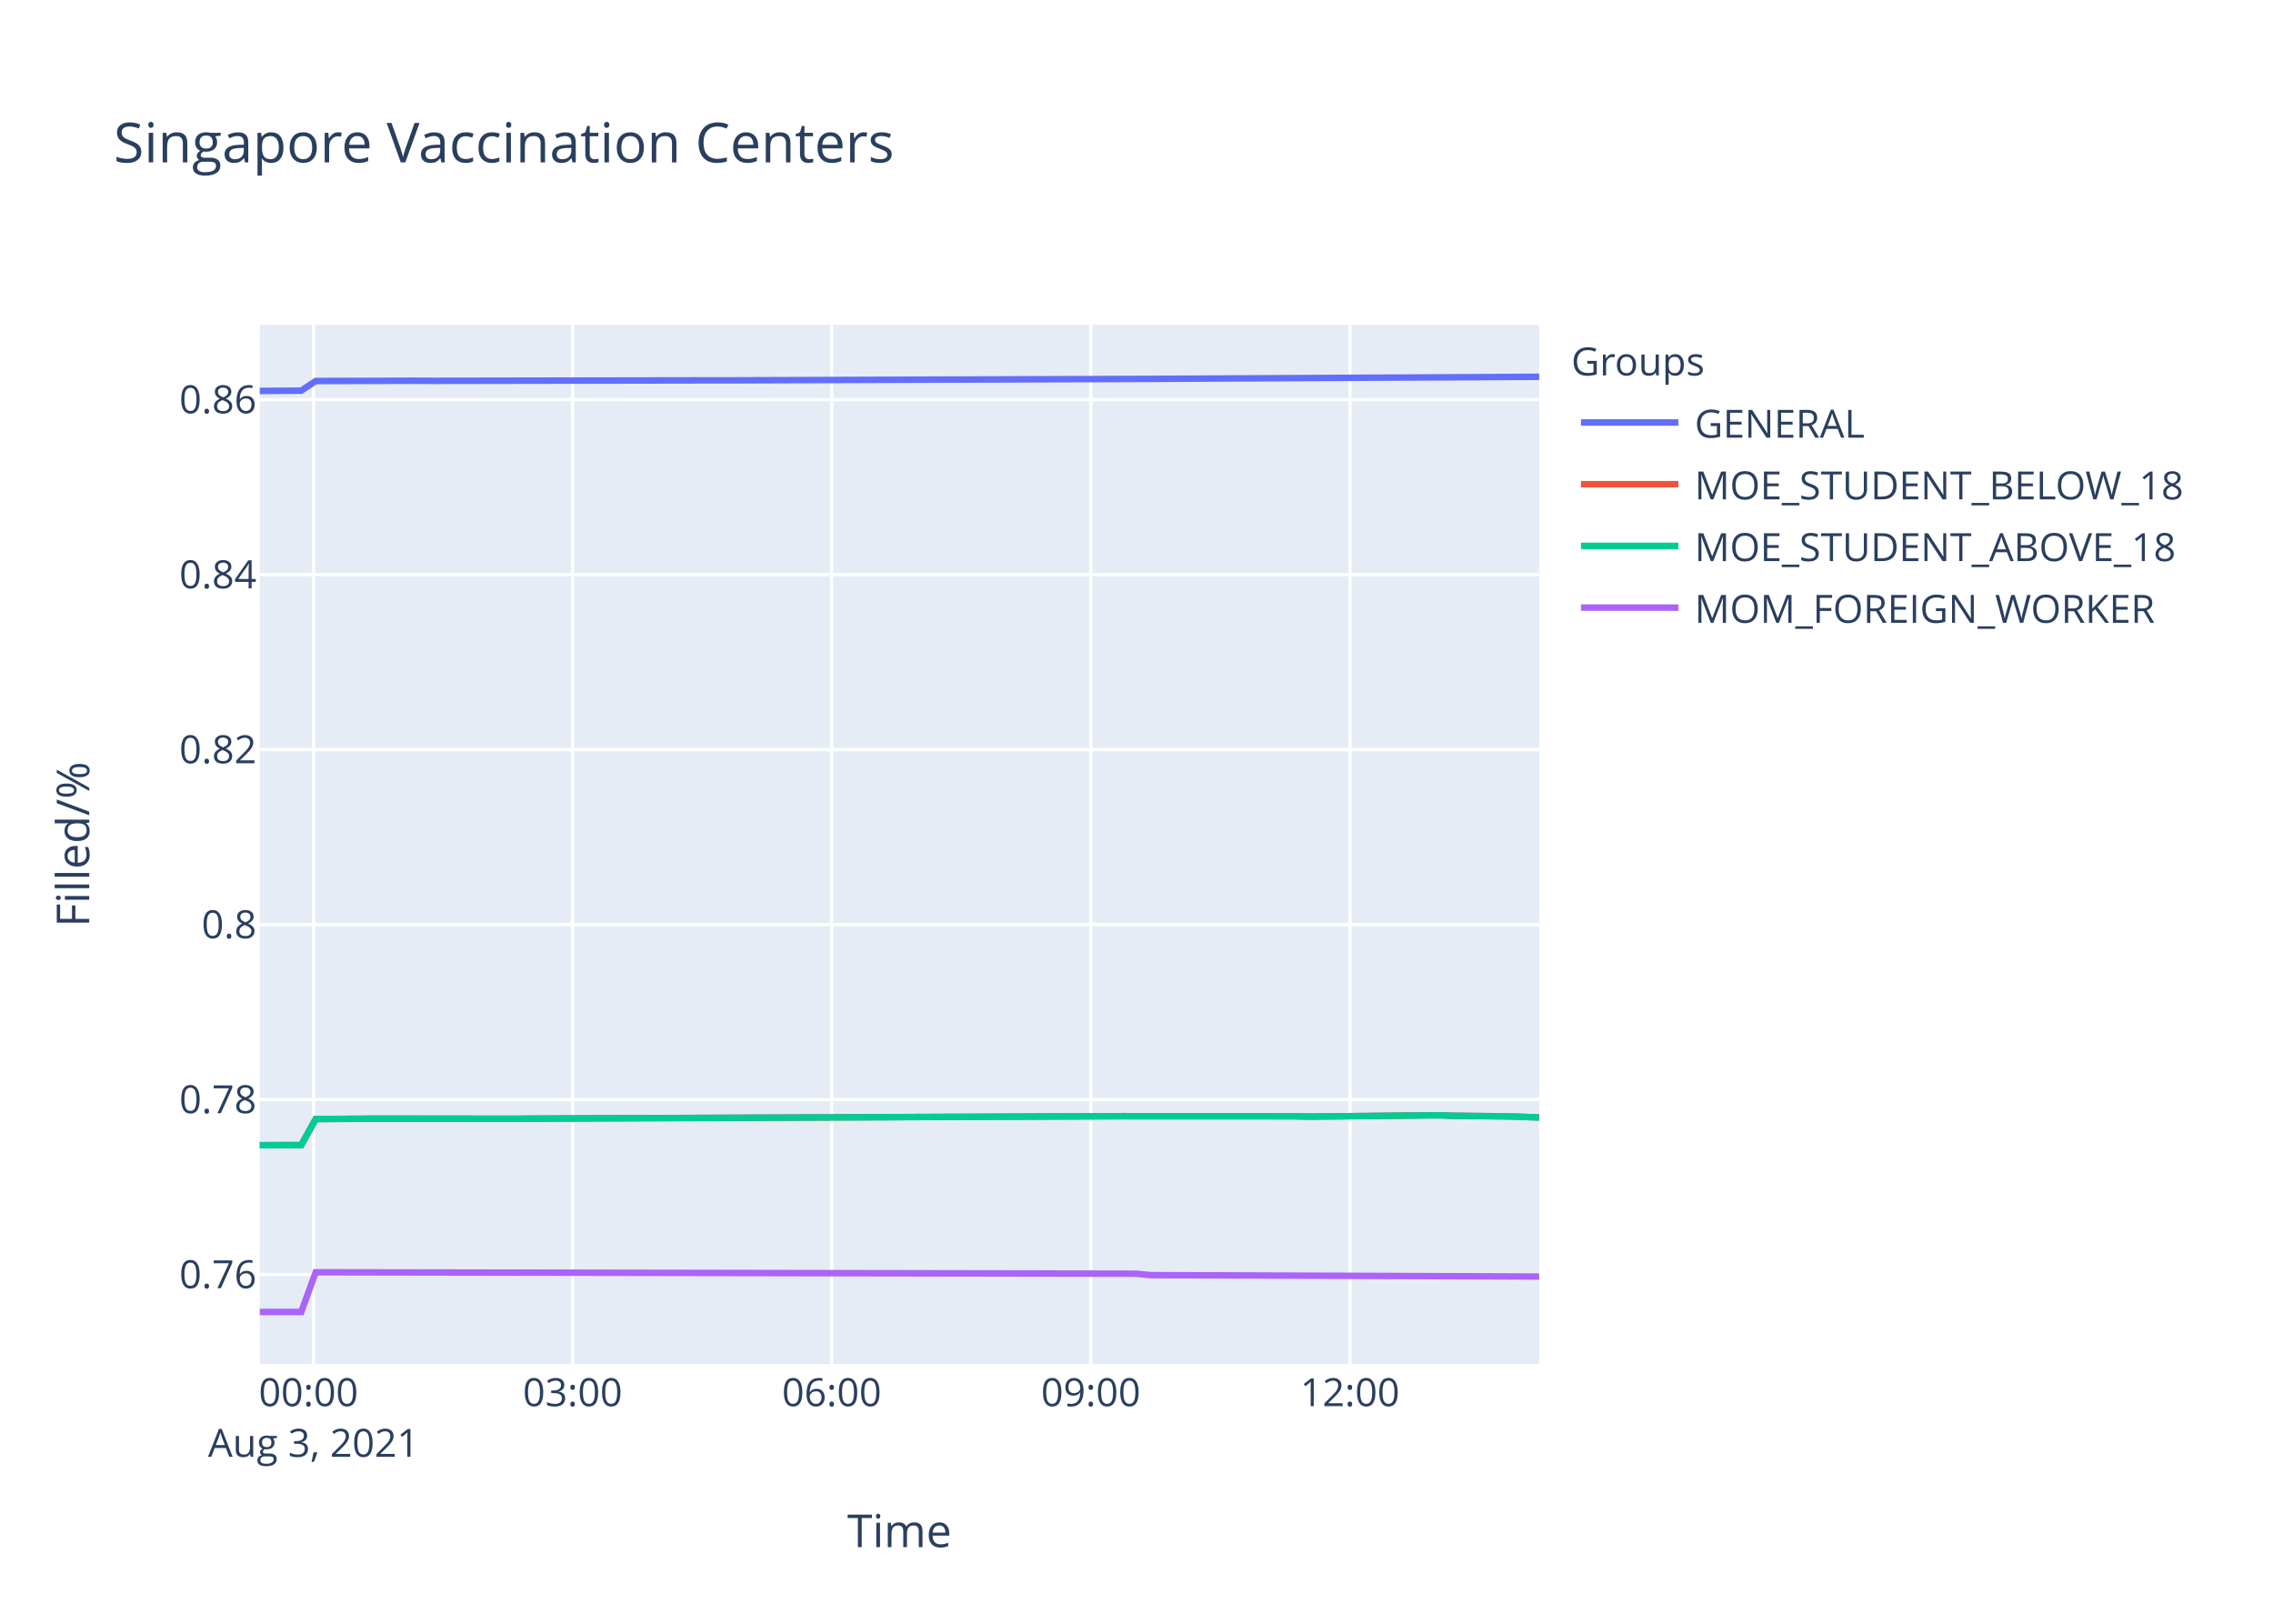
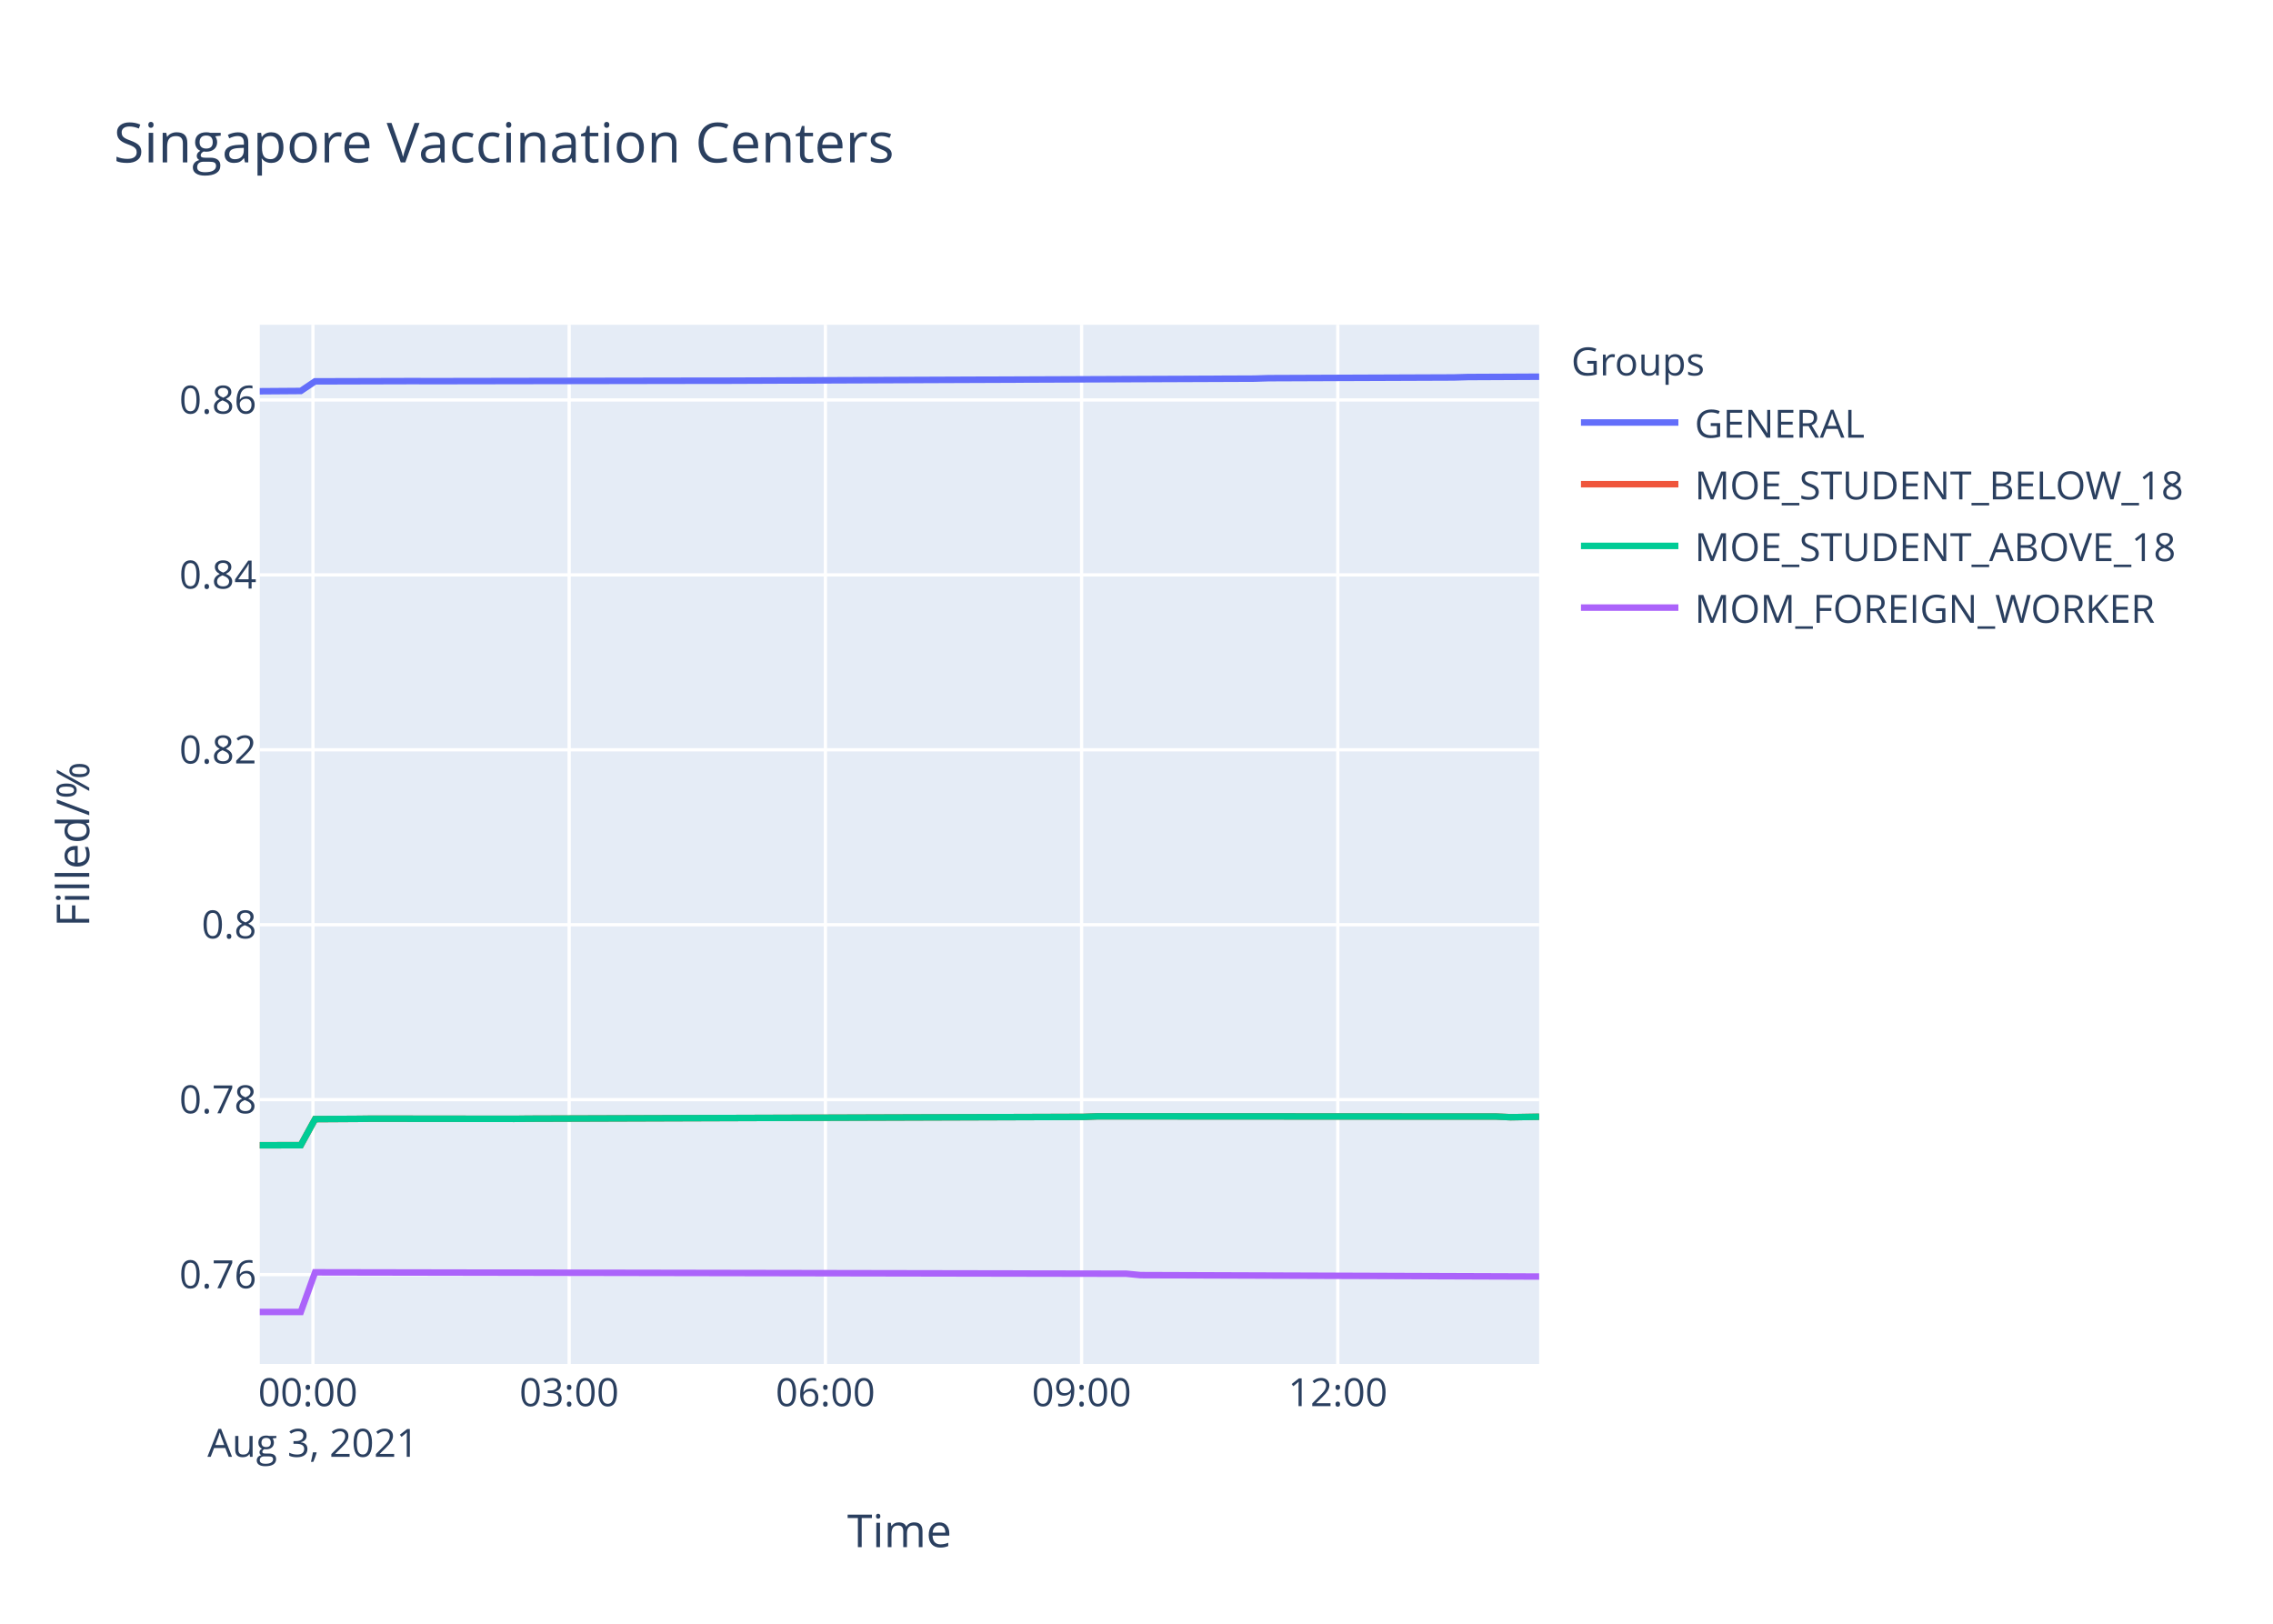
<svg xmlns="http://www.w3.org/2000/svg" class="main-svg" width="700" height="500" style="" viewBox="0 0 700 500">
  <rect x="0" y="0" width="700" height="500" style="fill: rgb(255, 255, 255); fill-opacity: 1;" />
-   <defs id="defs-a468b3">
+   <defs id="defs-46ca1a">
    <g class="clips">
-       <clipPath id="clipa468b3xyplot" class="plotclip">
+       <clipPath id="clip46ca1axyplot" class="plotclip">
        <rect width="394" height="320" />
      </clipPath>
-       <clipPath class="axesclip" id="clipa468b3x">
+       <clipPath class="axesclip" id="clip46ca1ax">
        <rect x="80" y="0" width="394" height="500" />
      </clipPath>
-       <clipPath class="axesclip" id="clipa468b3y">
+       <clipPath class="axesclip" id="clip46ca1ay">
        <rect x="0" y="100" width="700" height="320" />
      </clipPath>
-       <clipPath class="axesclip" id="clipa468b3xy">
+       <clipPath class="axesclip" id="clip46ca1axy">
        <rect x="80" y="100" width="394" height="320" />
      </clipPath>
    </g>
    <g class="gradients" />
  </defs>
  <g class="bglayer">
    <rect class="bg" x="80" y="100" width="394" height="320" style="fill: rgb(229, 236, 246); fill-opacity: 1; stroke-width: 0;" />
  </g>
  <g class="layer-below">
    <g class="imagelayer" />
    <g class="shapelayer" />
  </g>
  <g class="cartesianlayer">
    <g class="subplot xy">
      <g class="layer-subplot">
        <g class="shapelayer" />
        <g class="imagelayer" />
      </g>
      <g class="gridlayer">
        <g class="x">
-           <path class="xgrid crisp" transform="translate(96.56,0)" d="M0,100v320" style="stroke: rgb(255, 255, 255); stroke-opacity: 1; stroke-width: 1px;" />
-           <path class="xgrid crisp" transform="translate(176.35,0)" d="M0,100v320" style="stroke: rgb(255, 255, 255); stroke-opacity: 1; stroke-width: 1px;" />
-           <path class="xgrid crisp" transform="translate(256.14,0)" d="M0,100v320" style="stroke: rgb(255, 255, 255); stroke-opacity: 1; stroke-width: 1px;" />
-           <path class="xgrid crisp" transform="translate(335.93,0)" d="M0,100v320" style="stroke: rgb(255, 255, 255); stroke-opacity: 1; stroke-width: 1px;" />
-           <path class="xgrid crisp" transform="translate(415.72,0)" d="M0,100v320" style="stroke: rgb(255, 255, 255); stroke-opacity: 1; stroke-width: 1px;" />
+           <path class="xgrid crisp" transform="translate(96.38,0)" d="M0,100v320" style="stroke: rgb(255, 255, 255); stroke-opacity: 1; stroke-width: 1px;" />
+           <path class="xgrid crisp" transform="translate(175.28,0)" d="M0,100v320" style="stroke: rgb(255, 255, 255); stroke-opacity: 1; stroke-width: 1px;" />
+           <path class="xgrid crisp" transform="translate(254.19,0)" d="M0,100v320" style="stroke: rgb(255, 255, 255); stroke-opacity: 1; stroke-width: 1px;" />
+           <path class="xgrid crisp" transform="translate(333.09,0)" d="M0,100v320" style="stroke: rgb(255, 255, 255); stroke-opacity: 1; stroke-width: 1px;" />
+           <path class="xgrid crisp" transform="translate(411.99,0)" d="M0,100v320" style="stroke: rgb(255, 255, 255); stroke-opacity: 1; stroke-width: 1px;" />
        </g>
        <g class="y">
-           <path class="ygrid crisp" transform="translate(0,392.47)" d="M80,0h394" style="stroke: rgb(255, 255, 255); stroke-opacity: 1; stroke-width: 1px;" />
-           <path class="ygrid crisp" transform="translate(0,338.59)" d="M80,0h394" style="stroke: rgb(255, 255, 255); stroke-opacity: 1; stroke-width: 1px;" />
-           <path class="ygrid crisp" transform="translate(0,284.71)" d="M80,0h394" style="stroke: rgb(255, 255, 255); stroke-opacity: 1; stroke-width: 1px;" />
-           <path class="ygrid crisp" transform="translate(0,230.83)" d="M80,0h394" style="stroke: rgb(255, 255, 255); stroke-opacity: 1; stroke-width: 1px;" />
-           <path class="ygrid crisp" transform="translate(0,176.95)" d="M80,0h394" style="stroke: rgb(255, 255, 255); stroke-opacity: 1; stroke-width: 1px;" />
-           <path class="ygrid crisp" transform="translate(0,123.06)" d="M80,0h394" style="stroke: rgb(255, 255, 255); stroke-opacity: 1; stroke-width: 1px;" />
+           <path class="ygrid crisp" transform="translate(0,392.48)" d="M80,0h394" style="stroke: rgb(255, 255, 255); stroke-opacity: 1; stroke-width: 1px;" />
+           <path class="ygrid crisp" transform="translate(0,338.61)" d="M80,0h394" style="stroke: rgb(255, 255, 255); stroke-opacity: 1; stroke-width: 1px;" />
+           <path class="ygrid crisp" transform="translate(0,284.75)" d="M80,0h394" style="stroke: rgb(255, 255, 255); stroke-opacity: 1; stroke-width: 1px;" />
+           <path class="ygrid crisp" transform="translate(0,230.89)" d="M80,0h394" style="stroke: rgb(255, 255, 255); stroke-opacity: 1; stroke-width: 1px;" />
+           <path class="ygrid crisp" transform="translate(0,177.03)" d="M80,0h394" style="stroke: rgb(255, 255, 255); stroke-opacity: 1; stroke-width: 1px;" />
+           <path class="ygrid crisp" transform="translate(0,123.16)" d="M80,0h394" style="stroke: rgb(255, 255, 255); stroke-opacity: 1; stroke-width: 1px;" />
        </g>
      </g>
      <g class="zerolinelayer" />
      <path class="xlines-below" />
      <path class="ylines-below" />
      <g class="overlines-below" />
      <g class="xaxislayer-below" />
      <g class="yaxislayer-below" />
      <g class="overaxes-below" />
-       <g class="plot" transform="translate(80,100)" clip-path="url('#clipa468b3xyplot')">
+       <g class="plot" transform="translate(80,100)" clip-path="url('#clip46ca1axyplot')">
        <g class="scatterlayer mlayer">
-           <g class="trace scatter tracedfa2ad" style="stroke-miterlimit: 2; opacity: 1;">
-             <g class="fills" />
-             <g class="errorbars" />
-             <g class="lines">
-               <path class="js-line" d="M0,20.38L12.77,20.29L17.22,17.33L48.24,17.24L52.67,17.27L141.33,17.12L145.75,17.12L274.3,16.67L278.75,16.64L394,16.03" style="vector-effect: non-scaling-stroke; fill: none; stroke: rgb(99, 110, 250); stroke-opacity: 1; stroke-width: 2px; opacity: 1;" />
-             </g>
-             <g class="points" />
-             <g class="text" />
-           </g>
-           <g class="trace scatter trace07bb69" style="stroke-miterlimit: 2; opacity: 1;">
-             <g class="fills" />
-             <g class="errorbars" />
-             <g class="lines">
-               <path class="js-line" d="M0,252.64L12.77,252.62L17.22,244.59L30.52,244.51L34.94,244.46L79.26,244.51L83.69,244.46L261.02,243.73L265.43,243.71L318.63,243.73L323.06,243.84L362.95,243.43L367.39,243.58L380.69,243.73L385.12,243.79L394,244.1" style="vector-effect: non-scaling-stroke; fill: none; stroke: rgb(239, 85, 59); stroke-opacity: 1; stroke-width: 2px; opacity: 1;" />
-             </g>
-             <g class="points" />
-             <g class="text" />
-           </g>
-           <g class="trace scatter trace5078c6" style="stroke-miterlimit: 2; opacity: 1;">
-             <g class="fills" />
-             <g class="errorbars" />
-             <g class="lines">
-               <path class="js-line" d="M0,252.64L12.77,252.62L17.22,244.59L30.52,244.51L34.94,244.46L79.26,244.51L83.69,244.46L261.02,243.73L265.43,243.71L318.63,243.73L323.06,243.84L362.95,243.43L367.39,243.58L380.69,243.73L385.12,243.79L394,244.1" style="vector-effect: non-scaling-stroke; fill: none; stroke: rgb(0, 204, 150); stroke-opacity: 1; stroke-width: 2px; opacity: 1;" />
-             </g>
-             <g class="points" />
-             <g class="text" />
-           </g>
-           <g class="trace scatter trace5b031b" style="stroke-miterlimit: 2; opacity: 1;">
-             <g class="fills" />
-             <g class="errorbars" />
-             <g class="lines">
-               <path class="js-line" d="M0,304L12.77,304L17.22,291.78L269.86,292.21L274.3,292.65L394,293.08" style="vector-effect: non-scaling-stroke; fill: none; stroke: rgb(171, 99, 250); stroke-opacity: 1; stroke-width: 2px; opacity: 1;" />
+           <g class="trace scatter traced964f0" style="stroke-miterlimit: 2; opacity: 1;">
+             <g class="fills" />
+             <g class="errorbars" />
+             <g class="lines">
+               <path class="js-line" d="M0,20.48L12.63,20.39L17.03,17.43L47.7,17.35L52.08,17.37L139.76,17.23L144.14,17.23L306.33,16.59L310.69,16.45L367.69,16.23L372.07,16.1L394,16" style="vector-effect: non-scaling-stroke; fill: none; stroke: rgb(99, 110, 250); stroke-opacity: 1; stroke-width: 2px; opacity: 1;" />
+             </g>
+             <g class="points" />
+             <g class="text" />
+           </g>
+           <g class="trace scatter traceb468db" style="stroke-miterlimit: 2; opacity: 1;">
+             <g class="fills" />
+             <g class="errorbars" />
+             <g class="lines">
+               <path class="js-line" d="M0,252.66L12.63,252.64L17.03,244.61L30.18,244.53L34.55,244.48L78.38,244.53L82.76,244.48L253.71,243.92L258.12,243.75L380.85,243.82L385.24,244.03L394,243.88" style="vector-effect: non-scaling-stroke; fill: none; stroke: rgb(239, 85, 59); stroke-opacity: 1; stroke-width: 2px; opacity: 1;" />
+             </g>
+             <g class="points" />
+             <g class="text" />
+           </g>
+           <g class="trace scatter trace5cbe1a" style="stroke-miterlimit: 2; opacity: 1;">
+             <g class="fills" />
+             <g class="errorbars" />
+             <g class="lines">
+               <path class="js-line" d="M0,252.66L12.63,252.64L17.03,244.61L30.18,244.53L34.55,244.48L78.38,244.53L82.76,244.48L253.71,243.92L258.12,243.75L380.85,243.82L385.24,244.03L394,243.88" style="vector-effect: non-scaling-stroke; fill: none; stroke: rgb(0, 204, 150); stroke-opacity: 1; stroke-width: 2px; opacity: 1;" />
+             </g>
+             <g class="points" />
+             <g class="text" />
+           </g>
+           <g class="trace scatter traceac9134" style="stroke-miterlimit: 2; opacity: 1;">
+             <g class="fills" />
+             <g class="errorbars" />
+             <g class="lines">
+               <path class="js-line" d="M0,304L12.63,304L17.03,291.79L266.86,292.22L271.25,292.65L394,293.08" style="vector-effect: non-scaling-stroke; fill: none; stroke: rgb(171, 99, 250); stroke-opacity: 1; stroke-width: 2px; opacity: 1;" />
            </g>
            <g class="points" />
            <g class="text" />
          </g>
        </g>
      </g>
      <g class="overplot" />
      <path class="xlines-above crisp" d="M0,0" style="fill: none;" />
      <path class="ylines-above crisp" d="M0,0" style="fill: none;" />
      <g class="overlines-above" />
      <g class="xaxislayer-above">
        <g class="xtick">
-           <text text-anchor="middle" x="0" y="433" transform="translate(96.56,0)" style="font-family: 'Open Sans', verdana, arial, sans-serif; font-size: 12px; fill: rgb(42, 63, 95); fill-opacity: 1; white-space: pre;">
+           <text text-anchor="middle" x="0" y="433" transform="translate(96.38,0)" style="font-family: 'Open Sans', verdana, arial, sans-serif; font-size: 12px; fill: rgb(42, 63, 95); fill-opacity: 1; white-space: pre;">
            <tspan class="line" dy="0em" x="0" y="433">00:00</tspan>
            <tspan class="line" dy="1.3em" x="0" y="433">Aug 3, 2021</tspan>
          </text>
        </g>
        <g class="xtick">
-           <text text-anchor="middle" x="0" y="433" transform="translate(176.35,0)" style="font-family: 'Open Sans', verdana, arial, sans-serif; font-size: 12px; fill: rgb(42, 63, 95); fill-opacity: 1; white-space: pre;">03:00</text>
-         </g>
-         <g class="xtick">
-           <text text-anchor="middle" x="0" y="433" transform="translate(256.14,0)" style="font-family: 'Open Sans', verdana, arial, sans-serif; font-size: 12px; fill: rgb(42, 63, 95); fill-opacity: 1; white-space: pre;">06:00</text>
-         </g>
-         <g class="xtick">
-           <text text-anchor="middle" x="0" y="433" transform="translate(335.93,0)" style="font-family: 'Open Sans', verdana, arial, sans-serif; font-size: 12px; fill: rgb(42, 63, 95); fill-opacity: 1; white-space: pre;">09:00</text>
-         </g>
-         <g class="xtick">
-           <text text-anchor="middle" x="0" y="433" transform="translate(415.72,0)" style="font-family: 'Open Sans', verdana, arial, sans-serif; font-size: 12px; fill: rgb(42, 63, 95); fill-opacity: 1; white-space: pre;">12:00</text>
+           <text text-anchor="middle" x="0" y="433" transform="translate(175.28,0)" style="font-family: 'Open Sans', verdana, arial, sans-serif; font-size: 12px; fill: rgb(42, 63, 95); fill-opacity: 1; white-space: pre;">03:00</text>
+         </g>
+         <g class="xtick">
+           <text text-anchor="middle" x="0" y="433" transform="translate(254.19,0)" style="font-family: 'Open Sans', verdana, arial, sans-serif; font-size: 12px; fill: rgb(42, 63, 95); fill-opacity: 1; white-space: pre;">06:00</text>
+         </g>
+         <g class="xtick">
+           <text text-anchor="middle" x="0" y="433" transform="translate(333.09,0)" style="font-family: 'Open Sans', verdana, arial, sans-serif; font-size: 12px; fill: rgb(42, 63, 95); fill-opacity: 1; white-space: pre;">09:00</text>
+         </g>
+         <g class="xtick">
+           <text text-anchor="middle" x="0" y="433" transform="translate(411.99,0)" style="font-family: 'Open Sans', verdana, arial, sans-serif; font-size: 12px; fill: rgb(42, 63, 95); fill-opacity: 1; white-space: pre;">12:00</text>
        </g>
      </g>
      <g class="yaxislayer-above">
        <g class="ytick">
-           <text text-anchor="end" x="79" y="4.2" transform="translate(0,392.47)" style="font-family: 'Open Sans', verdana, arial, sans-serif; font-size: 12px; fill: rgb(42, 63, 95); fill-opacity: 1; white-space: pre;">0.76</text>
-         </g>
-         <g class="ytick">
-           <text text-anchor="end" x="79" y="4.2" transform="translate(0,338.59)" style="font-family: 'Open Sans', verdana, arial, sans-serif; font-size: 12px; fill: rgb(42, 63, 95); fill-opacity: 1; white-space: pre;">0.78</text>
-         </g>
-         <g class="ytick">
-           <text text-anchor="end" x="79" y="4.2" transform="translate(0,284.71)" style="font-family: 'Open Sans', verdana, arial, sans-serif; font-size: 12px; fill: rgb(42, 63, 95); fill-opacity: 1; white-space: pre;">0.8</text>
-         </g>
-         <g class="ytick">
-           <text text-anchor="end" x="79" y="4.2" transform="translate(0,230.83)" style="font-family: 'Open Sans', verdana, arial, sans-serif; font-size: 12px; fill: rgb(42, 63, 95); fill-opacity: 1; white-space: pre;">0.82</text>
-         </g>
-         <g class="ytick">
-           <text text-anchor="end" x="79" y="4.2" transform="translate(0,176.95)" style="font-family: 'Open Sans', verdana, arial, sans-serif; font-size: 12px; fill: rgb(42, 63, 95); fill-opacity: 1; white-space: pre;">0.84</text>
-         </g>
-         <g class="ytick">
-           <text text-anchor="end" x="79" y="4.2" transform="translate(0,123.06)" style="font-family: 'Open Sans', verdana, arial, sans-serif; font-size: 12px; fill: rgb(42, 63, 95); fill-opacity: 1; white-space: pre;">0.86</text>
+           <text text-anchor="end" x="79" y="4.2" transform="translate(0,392.48)" style="font-family: 'Open Sans', verdana, arial, sans-serif; font-size: 12px; fill: rgb(42, 63, 95); fill-opacity: 1; white-space: pre;">0.76</text>
+         </g>
+         <g class="ytick">
+           <text text-anchor="end" x="79" y="4.2" transform="translate(0,338.61)" style="font-family: 'Open Sans', verdana, arial, sans-serif; font-size: 12px; fill: rgb(42, 63, 95); fill-opacity: 1; white-space: pre;">0.78</text>
+         </g>
+         <g class="ytick">
+           <text text-anchor="end" x="79" y="4.2" transform="translate(0,284.75)" style="font-family: 'Open Sans', verdana, arial, sans-serif; font-size: 12px; fill: rgb(42, 63, 95); fill-opacity: 1; white-space: pre;">0.8</text>
+         </g>
+         <g class="ytick">
+           <text text-anchor="end" x="79" y="4.2" transform="translate(0,230.89)" style="font-family: 'Open Sans', verdana, arial, sans-serif; font-size: 12px; fill: rgb(42, 63, 95); fill-opacity: 1; white-space: pre;">0.82</text>
+         </g>
+         <g class="ytick">
+           <text text-anchor="end" x="79" y="4.2" transform="translate(0,177.03)" style="font-family: 'Open Sans', verdana, arial, sans-serif; font-size: 12px; fill: rgb(42, 63, 95); fill-opacity: 1; white-space: pre;">0.84</text>
+         </g>
+         <g class="ytick">
+           <text text-anchor="end" x="79" y="4.2" transform="translate(0,123.16)" style="font-family: 'Open Sans', verdana, arial, sans-serif; font-size: 12px; fill: rgb(42, 63, 95); fill-opacity: 1; white-space: pre;">0.86</text>
        </g>
      </g>
      <g class="overaxes-above" />
    </g>
  </g>
  <g class="polarlayer" />
  <g class="ternarylayer" />
  <g class="geolayer" />
  <g class="funnelarealayer" />
  <g class="pielayer" />
  <g class="treemaplayer" />
  <g class="sunburstlayer" />
  <g class="glimages" />
-   <defs id="topdefs-a468b3">
+   <defs id="topdefs-46ca1a">
    <g class="clips" />
-     <clipPath id="legenda468b3">
+     <clipPath id="legend46ca1a">
      <rect width="206" height="102" x="0" y="0" />
    </clipPath>
  </defs>
  <g class="layer-above">
    <g class="imagelayer" />
    <g class="shapelayer" />
  </g>
  <g class="infolayer">
    <g class="legend" pointer-events="all" transform="translate(481.88,100)">
      <rect class="bg" shape-rendering="crispEdges" width="206" height="102" x="0" y="0" style="stroke: rgb(68, 68, 68); stroke-opacity: 1; fill: rgb(255, 255, 255); fill-opacity: 1; stroke-width: 0px;" />
-       <g class="scrollbox" transform="" clip-path="url('#legenda468b3')">
+       <g class="scrollbox" transform="" clip-path="url('#legend46ca1a')">
        <text class="legendtitletext" text-anchor="start" x="2" y="15.6" style="font-family: 'Open Sans', verdana, arial, sans-serif; font-size: 12px; fill: rgb(42, 63, 95); fill-opacity: 1; white-space: pre;">Groups</text>
        <g class="groups" transform="">
          <g class="traces" transform="translate(0,30.1)" style="opacity: 1;">
            <text class="legendtext" text-anchor="start" x="40" y="4.68" style="font-family: 'Open Sans', verdana, arial, sans-serif; font-size: 12px; fill: rgb(42, 63, 95); fill-opacity: 1; white-space: pre;">GENERAL</text>
            <g class="layers" style="opacity: 1;">
              <g class="legendfill" />
              <g class="legendlines">
                <path class="js-line" d="M5,0h30" style="fill: none; stroke: rgb(99, 110, 250); stroke-opacity: 1; stroke-width: 2px;" />
              </g>
              <g class="legendsymbols">
                <g class="legendpoints" />
              </g>
            </g>
            <rect class="legendtoggle" x="0" y="-9.5" width="200.906" height="19" style="fill: rgb(0, 0, 0); fill-opacity: 0;" />
          </g>
        </g>
        <g class="groups" transform="">
          <g class="traces" transform="translate(0,49.1)" style="opacity: 1;">
            <text class="legendtext" text-anchor="start" x="40" y="4.68" style="font-family: 'Open Sans', verdana, arial, sans-serif; font-size: 12px; fill: rgb(42, 63, 95); fill-opacity: 1; white-space: pre;">MOE_STUDENT_BELOW_18</text>
            <g class="layers" style="opacity: 1;">
              <g class="legendfill" />
              <g class="legendlines">
                <path class="js-line" d="M5,0h30" style="fill: none; stroke: rgb(239, 85, 59); stroke-opacity: 1; stroke-width: 2px;" />
              </g>
              <g class="legendsymbols">
                <g class="legendpoints" />
              </g>
            </g>
            <rect class="legendtoggle" x="0" y="-9.5" width="200.906" height="19" style="fill: rgb(0, 0, 0); fill-opacity: 0;" />
          </g>
        </g>
        <g class="groups" transform="">
          <g class="traces" transform="translate(0,68.1)" style="opacity: 1;">
            <text class="legendtext" text-anchor="start" x="40" y="4.68" style="font-family: 'Open Sans', verdana, arial, sans-serif; font-size: 12px; fill: rgb(42, 63, 95); fill-opacity: 1; white-space: pre;">MOE_STUDENT_ABOVE_18</text>
            <g class="layers" style="opacity: 1;">
              <g class="legendfill" />
              <g class="legendlines">
                <path class="js-line" d="M5,0h30" style="fill: none; stroke: rgb(0, 204, 150); stroke-opacity: 1; stroke-width: 2px;" />
              </g>
              <g class="legendsymbols">
                <g class="legendpoints" />
              </g>
            </g>
            <rect class="legendtoggle" x="0" y="-9.5" width="200.906" height="19" style="fill: rgb(0, 0, 0); fill-opacity: 0;" />
          </g>
        </g>
        <g class="groups" transform="">
          <g class="traces" transform="translate(0,87.1)" style="opacity: 1;">
            <text class="legendtext" text-anchor="start" x="40" y="4.68" style="font-family: 'Open Sans', verdana, arial, sans-serif; font-size: 12px; fill: rgb(42, 63, 95); fill-opacity: 1; white-space: pre;">MOM_FOREIGN_WORKER</text>
            <g class="layers" style="opacity: 1;">
              <g class="legendfill" />
              <g class="legendlines">
                <path class="js-line" d="M5,0h30" style="fill: none; stroke: rgb(171, 99, 250); stroke-opacity: 1; stroke-width: 2px;" />
              </g>
              <g class="legendsymbols">
                <g class="legendpoints" />
              </g>
            </g>
            <rect class="legendtoggle" x="0" y="-9.5" width="200.906" height="19" style="fill: rgb(0, 0, 0); fill-opacity: 0;" />
          </g>
        </g>
      </g>
      <rect class="scrollbar" rx="20" ry="3" width="0" height="0" x="0" y="0" style="fill: rgb(128, 139, 164); fill-opacity: 1;" />
    </g>
    <g class="g-gtitle">
      <text class="gtitle" x="35" y="50" text-anchor="start" dy="0em" style="font-family: 'Open Sans', verdana, arial, sans-serif; font-size: 17px; fill: rgb(42, 63, 95); opacity: 1; font-weight: normal; white-space: pre;">Singapore Vaccination Centers</text>
    </g>
    <g class="g-xtitle">
      <text class="xtitle" x="277" y="476.409" text-anchor="middle" style="font-family: 'Open Sans', verdana, arial, sans-serif; font-size: 14px; fill: rgb(42, 63, 95); opacity: 1; font-weight: normal; white-space: pre;">Time</text>
    </g>
    <g class="g-ytitle">
      <text class="ytitle" transform="rotate(-90,27.48125,260)" x="27.481" y="260" text-anchor="middle" style="font-family: 'Open Sans', verdana, arial, sans-serif; font-size: 14px; fill: rgb(42, 63, 95); opacity: 1; font-weight: normal; white-space: pre;">Filled/%</text>
    </g>
  </g>
</svg>
